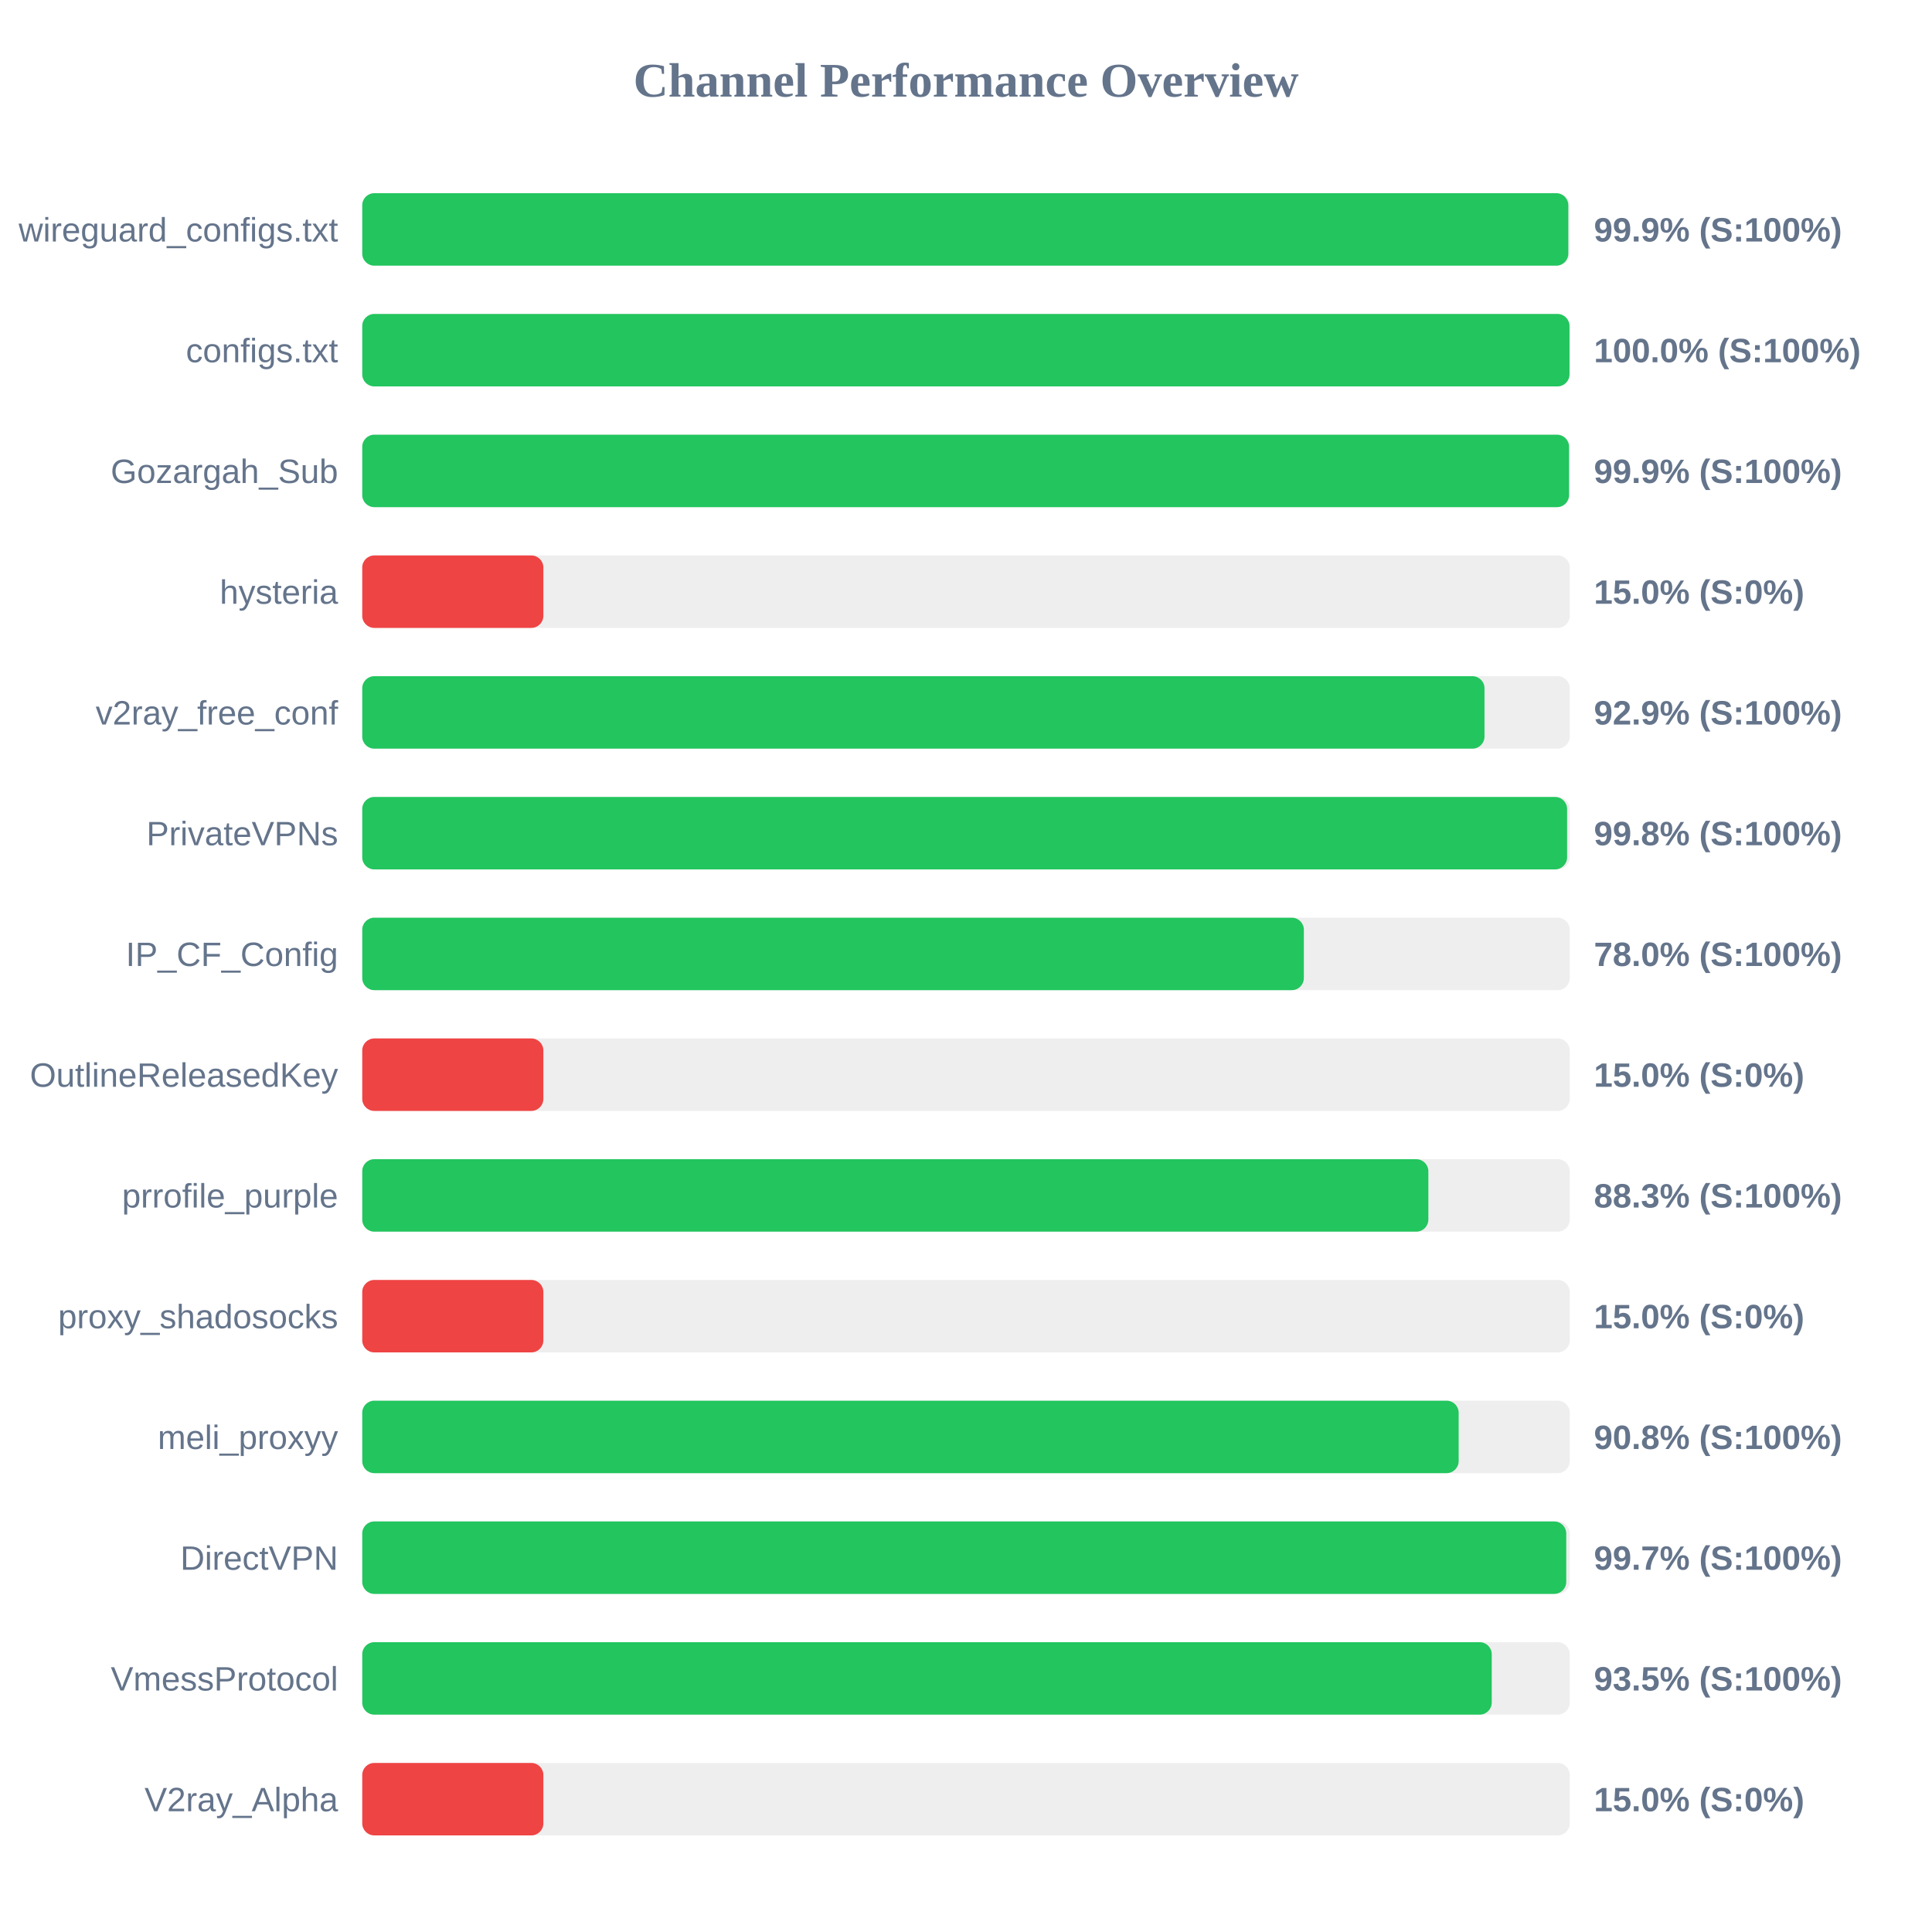
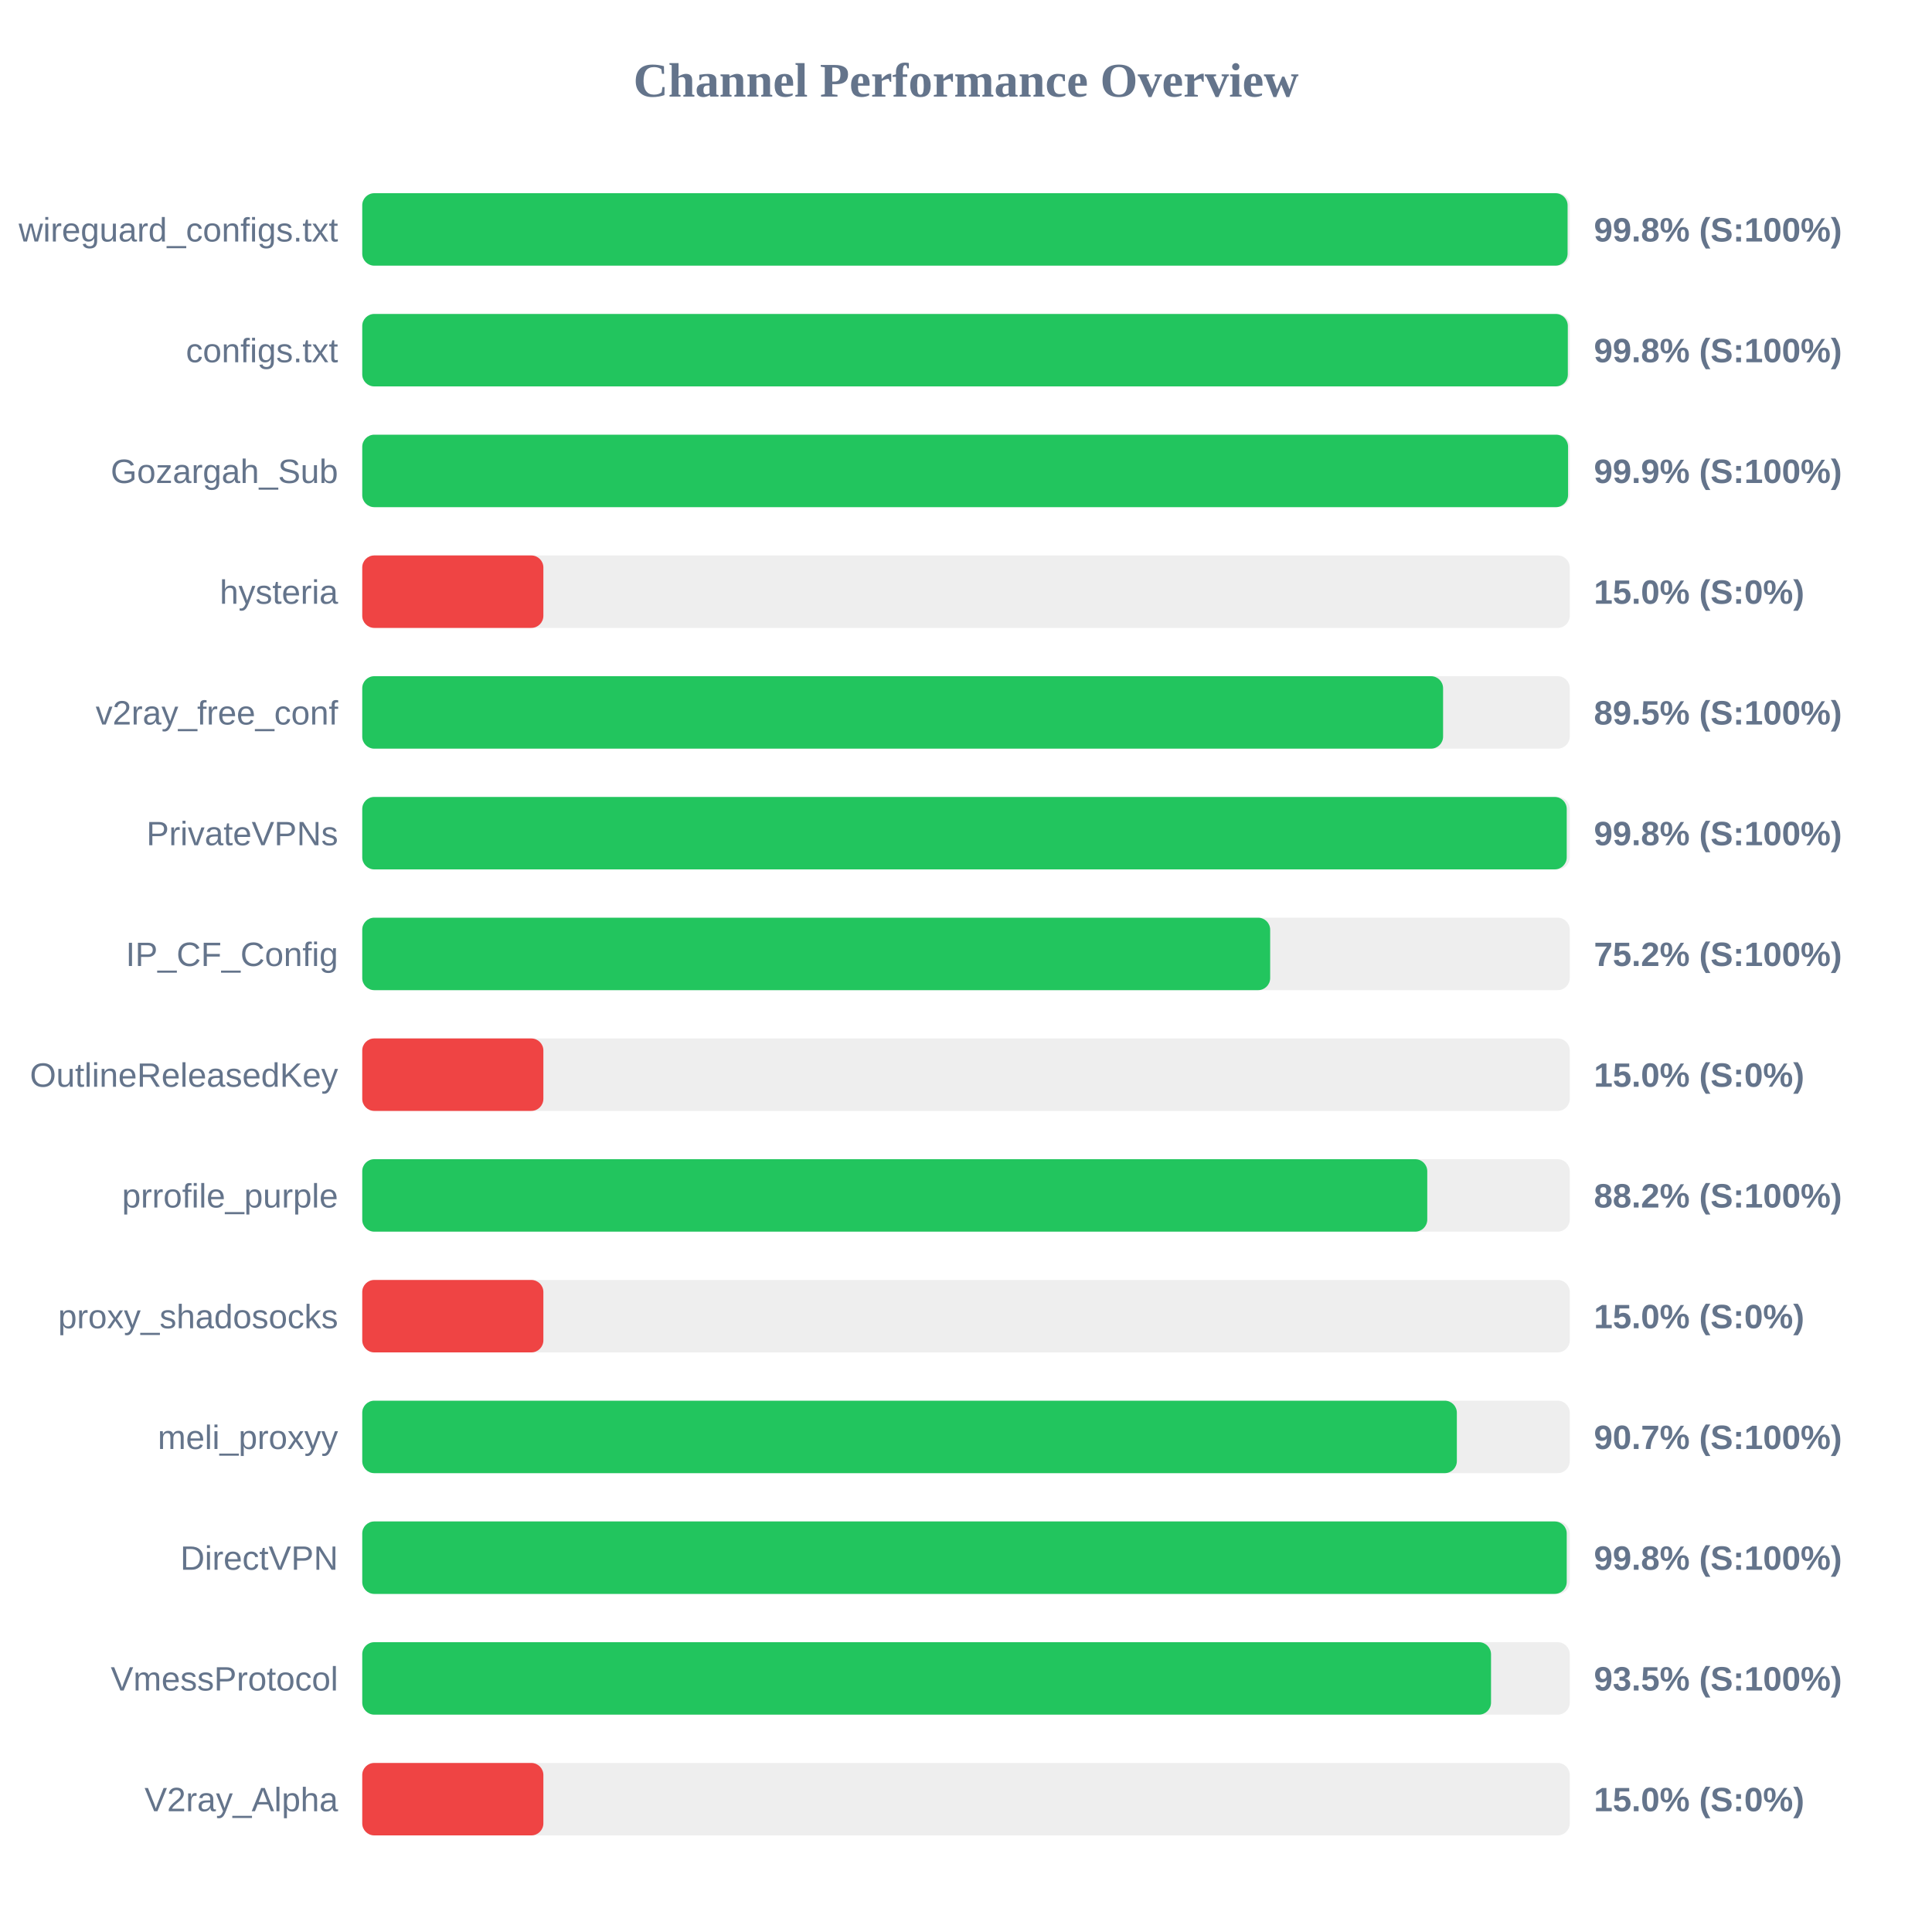
<svg xmlns="http://www.w3.org/2000/svg" width="800" height="800" version="1.1">
  <style>
        .row { font: 14px Arial; fill: #64748b; }
        .score { font: bold 14px Arial; fill: #64748b; }
    </style>
  <text x="400" y="40" text-anchor="middle" font-size="20px" font-weight="bold" fill="#64748b">Channel Performance Overview</text>
  <rect x="150" y="80" width="500" height="30" fill="#eee" rx="5" />
-   <rect x="150" y="80" width="499.4" height="30" fill="#22c55e" rx="5" />
+   <rect x="150" y="80" width="499.1" height="30" fill="#22c55e" rx="5" />
  <text x="140" y="100" text-anchor="end" class="row">wireguard_configs.txt</text>
-   <text x="660" y="100" text-anchor="start" class="score">99.9% (S:100%)</text>
+   <text x="660" y="100" text-anchor="start" class="score">99.8% (S:100%)</text>
  <rect x="150" y="130" width="500" height="30" fill="#eee" rx="5" />
-   <rect x="150" y="130" width="499.9" height="30" fill="#22c55e" rx="5" />
+   <rect x="150" y="130" width="499.2" height="30" fill="#22c55e" rx="5" />
  <text x="140" y="150" text-anchor="end" class="row">configs.txt</text>
-   <text x="660" y="150" text-anchor="start" class="score">100.0% (S:100%)</text>
+   <text x="660" y="150" text-anchor="start" class="score">99.8% (S:100%)</text>
  <rect x="150" y="180" width="500" height="30" fill="#eee" rx="5" />
-   <rect x="150" y="180" width="499.7" height="30" fill="#22c55e" rx="5" />
+   <rect x="150" y="180" width="499.3" height="30" fill="#22c55e" rx="5" />
  <text x="140" y="200" text-anchor="end" class="row">Gozargah_Sub</text>
  <text x="660" y="200" text-anchor="start" class="score">99.9% (S:100%)</text>
  <rect x="150" y="230" width="500" height="30" fill="#eee" rx="5" />
  <rect x="150" y="230" width="75.0" height="30" fill="#ef4444" rx="5" />
  <text x="140" y="250" text-anchor="end" class="row">hysteria</text>
  <text x="660" y="250" text-anchor="start" class="score">15.0% (S:0%)</text>
  <rect x="150" y="280" width="500" height="30" fill="#eee" rx="5" />
-   <rect x="150" y="280" width="464.7" height="30" fill="#22c55e" rx="5" />
+   <rect x="150" y="280" width="447.55" height="30" fill="#22c55e" rx="5" />
  <text x="140" y="300" text-anchor="end" class="row">v2ray_free_conf</text>
-   <text x="660" y="300" text-anchor="start" class="score">92.9% (S:100%)</text>
+   <text x="660" y="300" text-anchor="start" class="score">89.5% (S:100%)</text>
  <rect x="150" y="330" width="500" height="30" fill="#eee" rx="5" />
-   <rect x="150" y="330" width="498.9" height="30" fill="#22c55e" rx="5" />
+   <rect x="150" y="330" width="498.75" height="30" fill="#22c55e" rx="5" />
  <text x="140" y="350" text-anchor="end" class="row">PrivateVPNs</text>
  <text x="660" y="350" text-anchor="start" class="score">99.8% (S:100%)</text>
  <rect x="150" y="380" width="500" height="30" fill="#eee" rx="5" />
-   <rect x="150" y="380" width="389.9" height="30" fill="#22c55e" rx="5" />
+   <rect x="150" y="380" width="375.95" height="30" fill="#22c55e" rx="5" />
  <text x="140" y="400" text-anchor="end" class="row">IP_CF_Config</text>
-   <text x="660" y="400" text-anchor="start" class="score">78.0% (S:100%)</text>
+   <text x="660" y="400" text-anchor="start" class="score">75.2% (S:100%)</text>
  <rect x="150" y="430" width="500" height="30" fill="#eee" rx="5" />
  <rect x="150" y="430" width="75.0" height="30" fill="#ef4444" rx="5" />
  <text x="140" y="450" text-anchor="end" class="row">OutlineReleasedKey</text>
  <text x="660" y="450" text-anchor="start" class="score">15.0% (S:0%)</text>
  <rect x="150" y="480" width="500" height="30" fill="#eee" rx="5" />
-   <rect x="150" y="480" width="441.45" height="30" fill="#22c55e" rx="5" />
+   <rect x="150" y="480" width="441.0" height="30" fill="#22c55e" rx="5" />
  <text x="140" y="500" text-anchor="end" class="row">prrofile_purple</text>
-   <text x="660" y="500" text-anchor="start" class="score">88.3% (S:100%)</text>
+   <text x="660" y="500" text-anchor="start" class="score">88.2% (S:100%)</text>
  <rect x="150" y="530" width="500" height="30" fill="#eee" rx="5" />
  <rect x="150" y="530" width="75.0" height="30" fill="#ef4444" rx="5" />
  <text x="140" y="550" text-anchor="end" class="row">proxy_shadosocks</text>
  <text x="660" y="550" text-anchor="start" class="score">15.0% (S:0%)</text>
  <rect x="150" y="580" width="500" height="30" fill="#eee" rx="5" />
-   <rect x="150" y="580" width="454.0" height="30" fill="#22c55e" rx="5" />
+   <rect x="150" y="580" width="453.25" height="30" fill="#22c55e" rx="5" />
  <text x="140" y="600" text-anchor="end" class="row">meli_proxyy</text>
-   <text x="660" y="600" text-anchor="start" class="score">90.8% (S:100%)</text>
+   <text x="660" y="600" text-anchor="start" class="score">90.7% (S:100%)</text>
  <rect x="150" y="630" width="500" height="30" fill="#eee" rx="5" />
-   <rect x="150" y="630" width="498.55" height="30" fill="#22c55e" rx="5" />
+   <rect x="150" y="630" width="498.75" height="30" fill="#22c55e" rx="5" />
  <text x="140" y="650" text-anchor="end" class="row">DirectVPN</text>
-   <text x="660" y="650" text-anchor="start" class="score">99.7% (S:100%)</text>
+   <text x="660" y="650" text-anchor="start" class="score">99.8% (S:100%)</text>
  <rect x="150" y="680" width="500" height="30" fill="#eee" rx="5" />
-   <rect x="150" y="680" width="467.7" height="30" fill="#22c55e" rx="5" />
+   <rect x="150" y="680" width="467.4" height="30" fill="#22c55e" rx="5" />
  <text x="140" y="700" text-anchor="end" class="row">VmessProtocol</text>
  <text x="660" y="700" text-anchor="start" class="score">93.5% (S:100%)</text>
  <rect x="150" y="730" width="500" height="30" fill="#eee" rx="5" />
  <rect x="150" y="730" width="75.0" height="30" fill="#ef4444" rx="5" />
  <text x="140" y="750" text-anchor="end" class="row">V2ray_Alpha</text>
  <text x="660" y="750" text-anchor="start" class="score">15.0% (S:0%)</text>
</svg>
